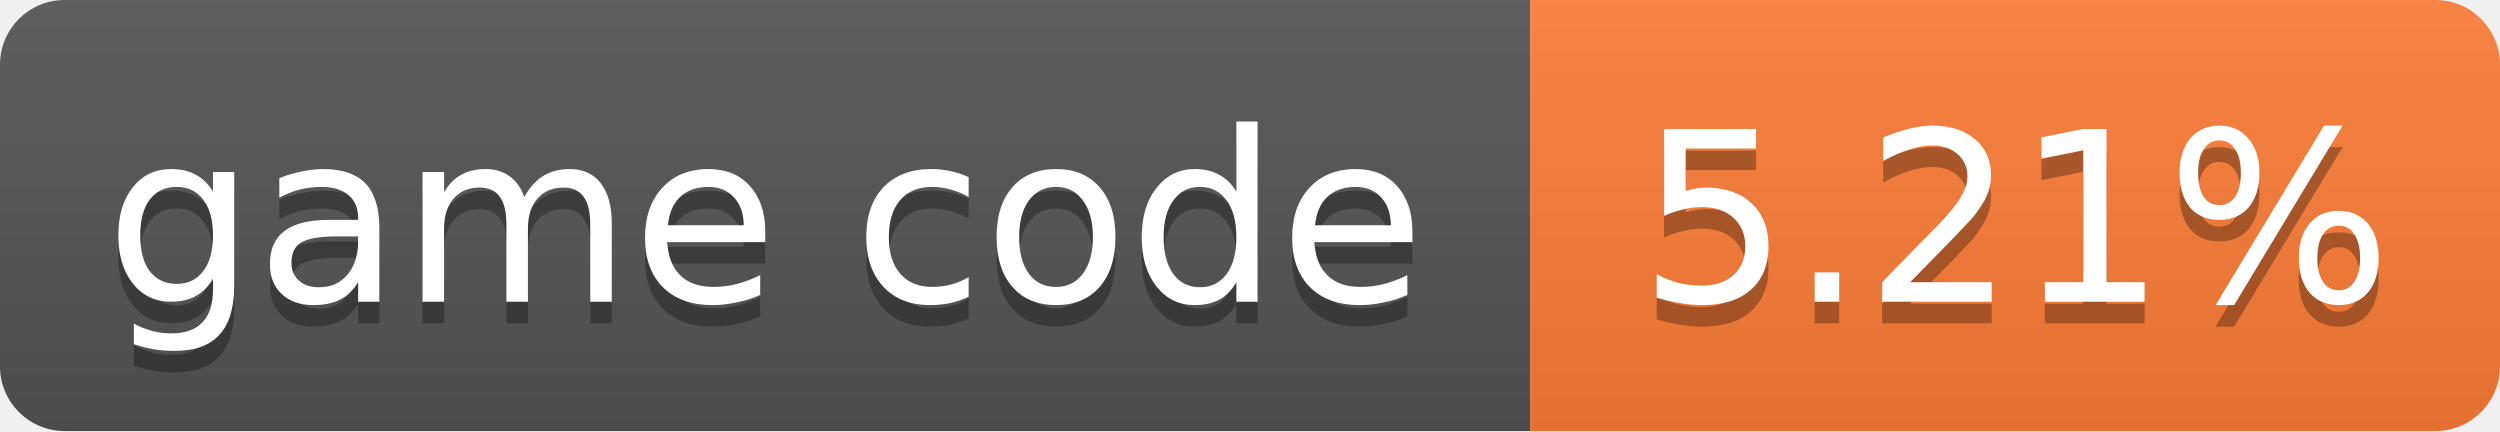
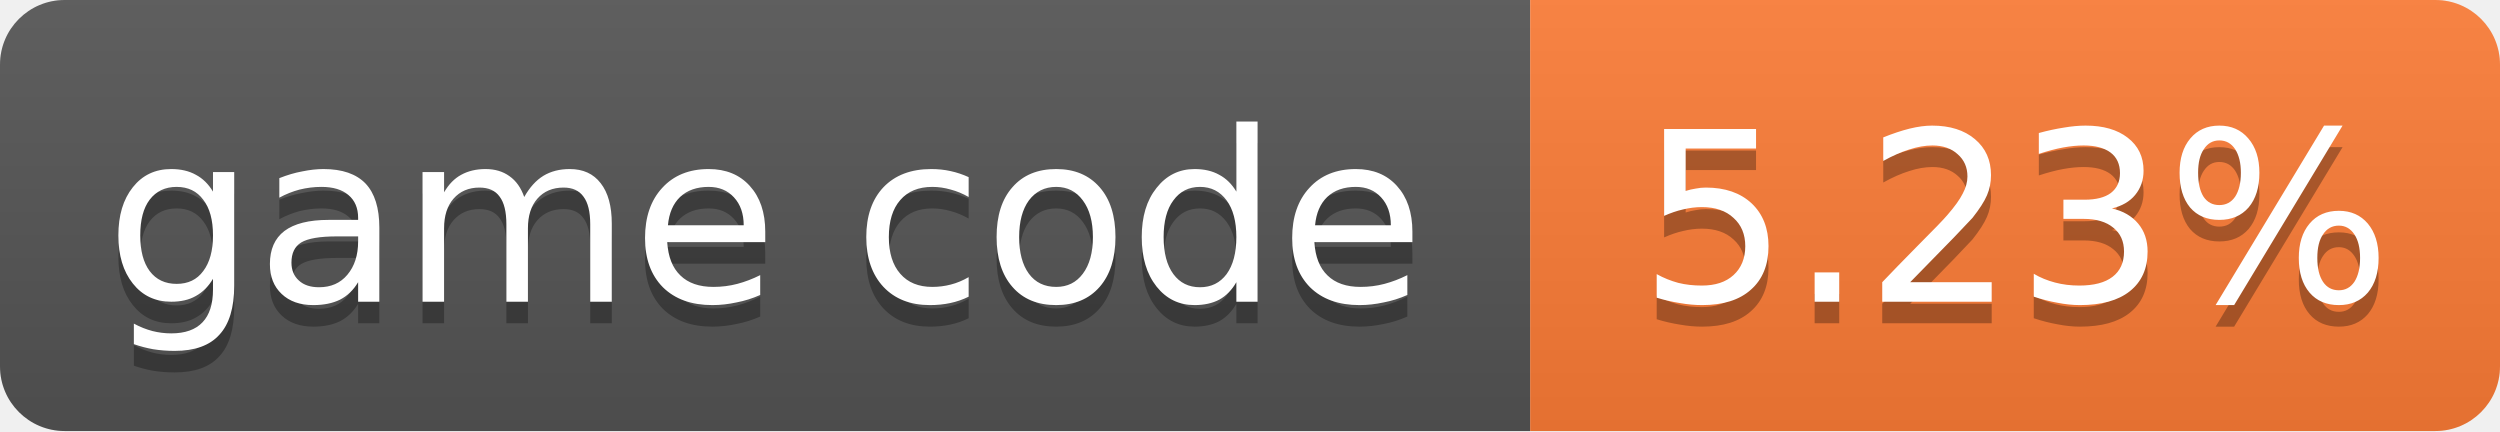
- <svg xmlns="http://www.w3.org/2000/svg" width="116" height="20" role="img" aria-label="game code: 5.21%">
+ <svg xmlns="http://www.w3.org/2000/svg" width="116" height="20" role="img" aria-label="game code: 5.23%">
  <linearGradient id="s" x2="0" y2="100%">
    <stop offset="0" stop-color="#bbb" stop-opacity=".1" />
    <stop offset="1" stop-opacity=".1" />
  </linearGradient>
  <clipPath id="r">
    <rect width="116" height="20" rx="3" fill="#fff" />
  </clipPath>
  <g clip-path="url(#r)">
    <rect width="71" height="20" fill="#555" />
    <rect x="71" width="45" height="20" fill="#fe7d37" />
    <rect width="116" height="20" fill="url(#s)" />
  </g>
  <g fill="#fff" text-anchor="middle" font-family="Verdana,Geneva,DejaVu Sans,sans-serif" font-size="11">
    <text x="35.5" y="15" fill="#010101" fill-opacity=".3">game code</text>
    <text x="35.5" y="14">game code</text>
-     <text x="93.5" y="15" fill="#010101" fill-opacity=".3">5.21%</text>
-     <text x="93.5" y="14">5.21%</text>
+     <text x="93.5" y="15" fill="#010101" fill-opacity=".3">5.23%</text>
+     <text x="93.5" y="14">5.23%</text>
  </g>
</svg>
